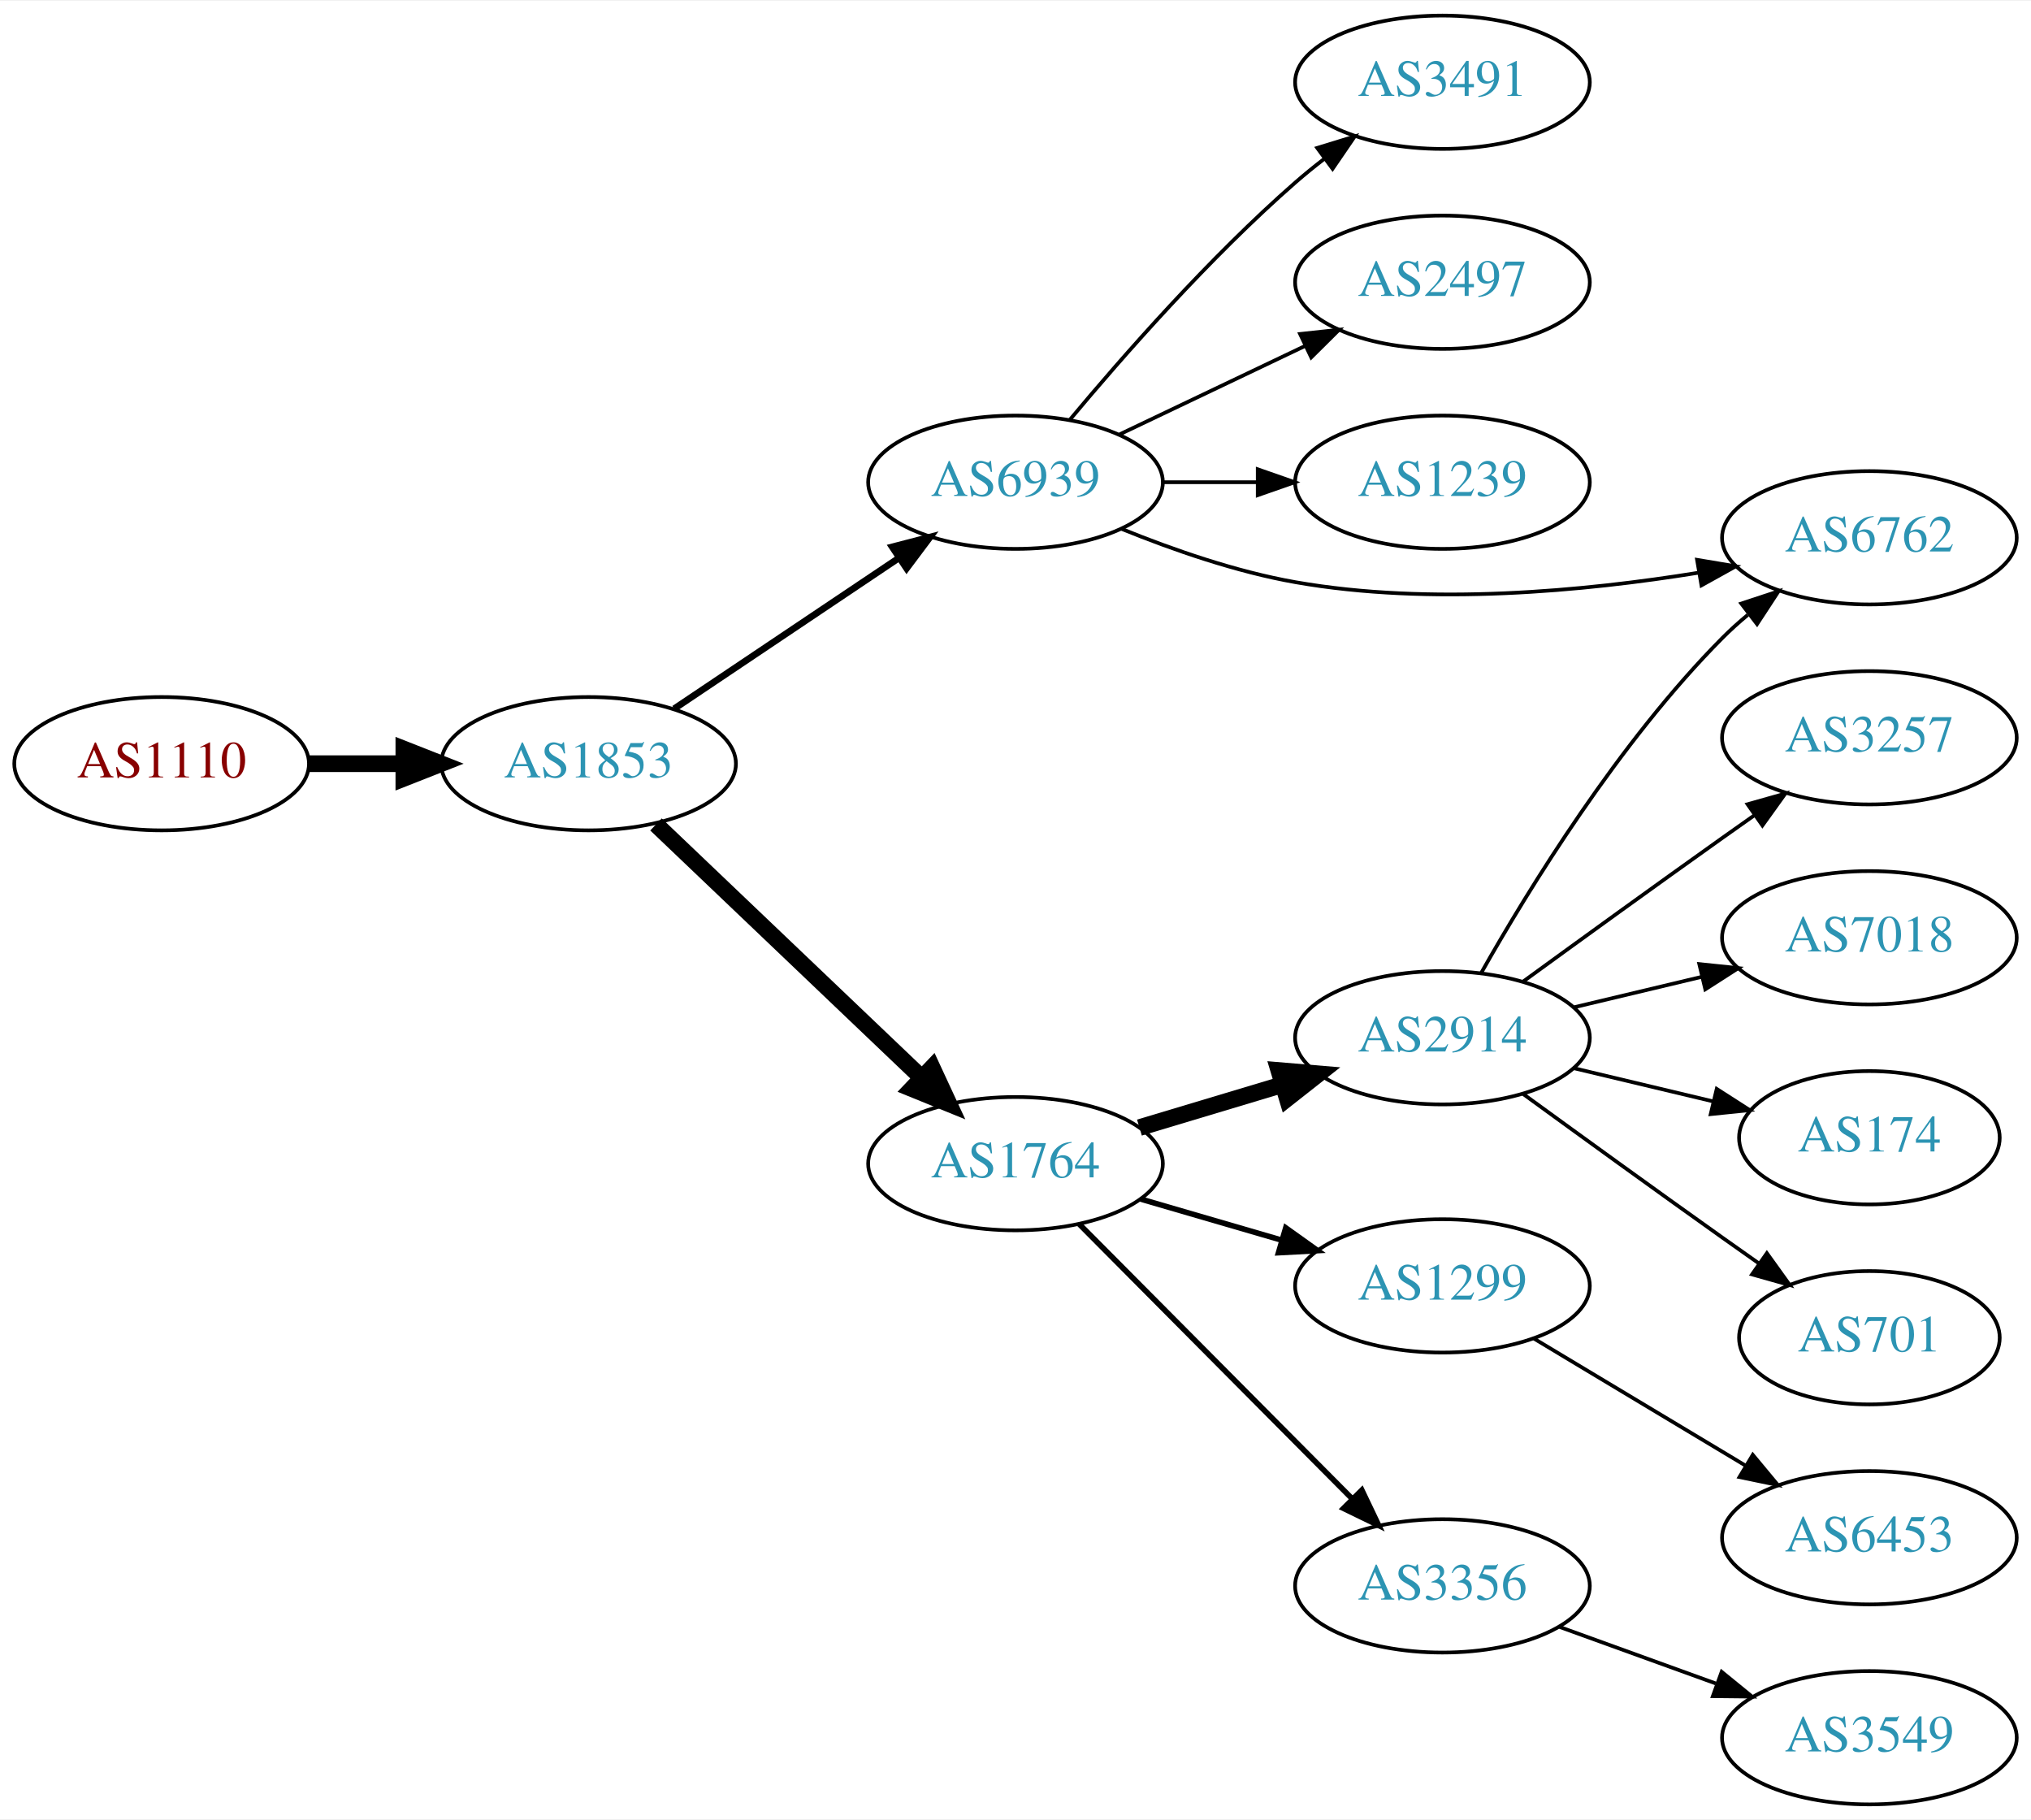
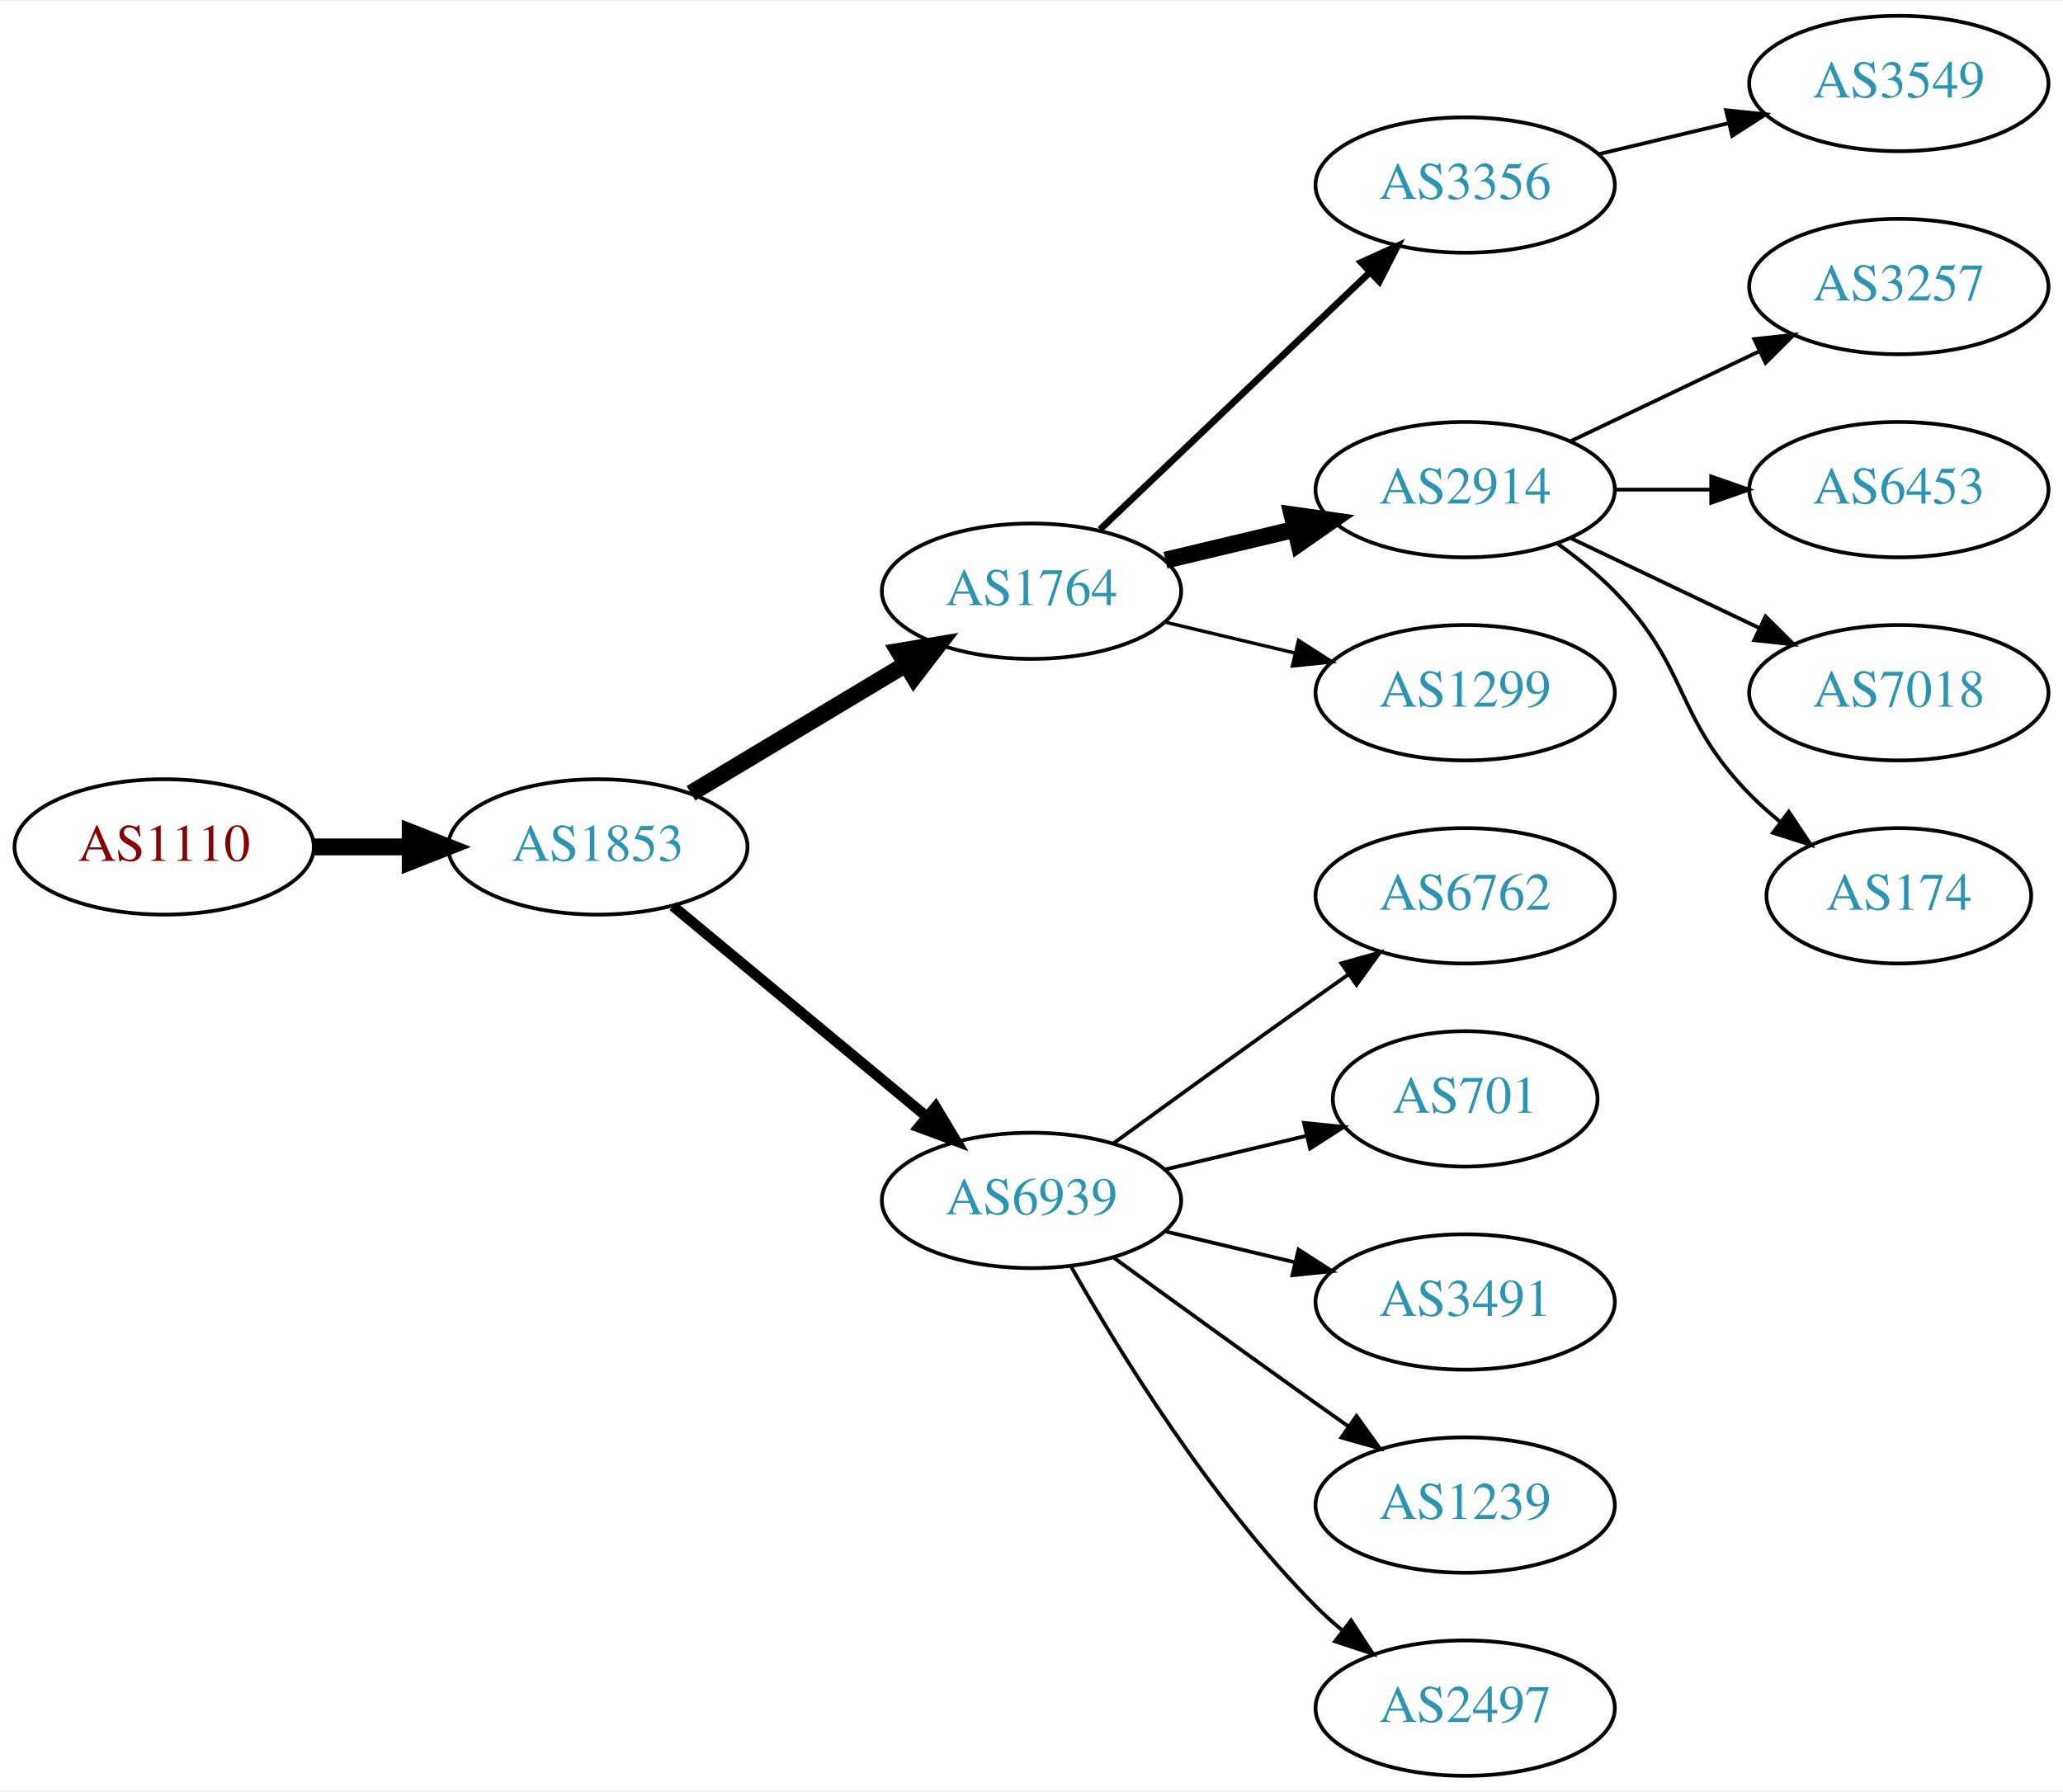
- <svg xmlns="http://www.w3.org/2000/svg" xmlns:xlink="http://www.w3.org/1999/xlink" width="548pt" height="491pt" viewBox="0.00 0.00 548.46 491.00">
-   <g id="graph0" class="graph" transform="scale(1 1) rotate(0) translate(4 487)">
-     <polygon fill="white" stroke="none" points="-4,4 -4,-487 544.465,-487 544.465,4 -4,4" />
+ <svg xmlns="http://www.w3.org/2000/svg" xmlns:xlink="http://www.w3.org/1999/xlink" width="548pt" height="476pt" viewBox="0.00 0.00 548.46 476.00">
+   <g id="graph0" class="graph" transform="scale(1 1) rotate(0) translate(4 472)">
+     <polygon fill="white" stroke="none" points="-4,4 -4,-472 544.465,-472 544.465,4 -4,4" />
    <g id="node1" class="node">
      <g id="a_node1">
        <a xlink:href="/asn/1110" xlink:title="AS1110 ~ University of Innsbruck [AT]">
-           <ellipse fill="#ffffff" stroke="black" cx="39.647" cy="-281" rx="39.794" ry="18" />
-           <text text-anchor="middle" x="39.647" y="-277.3" font-family="Times,serif" font-size="14.00" fill="#880000">AS1110</text>
+           <ellipse fill="#ffffff" stroke="black" cx="39.647" cy="-247" rx="39.794" ry="18" />
+           <text text-anchor="middle" x="39.647" y="-243.3" font-family="Times,serif" font-size="14.00" fill="#880000">AS1110</text>
        </a>
      </g>
    </g>
    <g id="node2" class="node">
      <g id="a_node2">
        <a xlink:href="/asn/1853" xlink:title="AS1853 ~ ACOnet Backbone [AT]">
-           <ellipse fill="#ffffff" stroke="black" cx="154.939" cy="-281" rx="39.794" ry="18" />
-           <text text-anchor="middle" x="154.939" y="-277.3" font-family="Times,serif" font-size="14.00" fill="#2c94b3">AS1853</text>
+           <ellipse fill="#ffffff" stroke="black" cx="154.939" cy="-247" rx="39.794" ry="18" />
+           <text text-anchor="middle" x="154.939" y="-243.3" font-family="Times,serif" font-size="14.00" fill="#2c94b3">AS1853</text>
        </a>
      </g>
    </g>
    <g id="edge1" class="edge">
-       <path fill="none" stroke="black" stroke-width="4.5" d="M79.319,-281C87.522,-281 96.286,-281 104.818,-281" />
-       <polygon fill="black" stroke="black" stroke-width="4.5" points="105.057,-284.938 115.057,-281 105.057,-277.063 105.057,-284.938" />
+       <path fill="none" stroke="black" stroke-width="4.5" d="M79.319,-247C87.522,-247 96.286,-247 104.818,-247" />
+       <polygon fill="black" stroke="black" stroke-width="4.5" points="105.057,-250.938 115.057,-247 105.057,-243.063 105.057,-250.938" />
    </g>
    <g id="node3" class="node">
      <g id="a_node3">
-         <a xlink:href="/asn/6939" xlink:title="AS6939 ~ Hurricane Electric LLC [US]">
-           <ellipse fill="#ffffff" stroke="black" cx="270.232" cy="-357" rx="39.794" ry="18" />
-           <text text-anchor="middle" x="270.232" y="-353.3" font-family="Times,serif" font-size="14.00" fill="#2c94b3">AS6939</text>
+         <a xlink:href="/asn/1764" xlink:title="AS1764 ~ NEXTLAYER-AS [AT]">
+           <ellipse fill="#ffffff" stroke="black" cx="270.232" cy="-315" rx="39.794" ry="18" />
+           <text text-anchor="middle" x="270.232" y="-311.3" font-family="Times,serif" font-size="14.00" fill="#2c94b3">AS1764</text>
        </a>
      </g>
    </g>
    <g id="edge2" class="edge">
-       <path fill="none" stroke="black" stroke-width="1.8" d="M178.052,-295.834C195.364,-307.447 219.633,-323.727 238.781,-336.572" />
-       <polygon fill="black" stroke="black" stroke-width="1.8" points="236.921,-339.539 247.175,-342.203 240.821,-333.726 236.921,-339.539" />
+       <path fill="none" stroke="black" stroke-width="4.5" d="M179.689,-261.255C196.306,-271.229 218.702,-284.671 236.939,-295.617" />
+       <polygon fill="black" stroke="black" stroke-width="4.5" points="234.913,-298.993 245.514,-300.764 238.966,-292.241 234.913,-298.993" />
    </g>
    <g id="node4" class="node">
      <g id="a_node4">
-         <a xlink:href="/asn/1764" xlink:title="AS1764 ~ NEXTLAYER-AS [AT]">
-           <ellipse fill="#ffffff" stroke="black" cx="270.232" cy="-173" rx="39.794" ry="18" />
-           <text text-anchor="middle" x="270.232" y="-169.3" font-family="Times,serif" font-size="14.00" fill="#2c94b3">AS1764</text>
+         <a xlink:href="/asn/6939" xlink:title="AS6939 ~ Hurricane Electric LLC [US]">
+           <ellipse fill="#ffffff" stroke="black" cx="270.232" cy="-153" rx="39.794" ry="18" />
+           <text text-anchor="middle" x="270.232" y="-149.3" font-family="Times,serif" font-size="14.00" fill="#2c94b3">AS6939</text>
        </a>
      </g>
    </g>
    <g id="edge3" class="edge">
-       <path fill="none" stroke="black" stroke-width="4.5" d="M173.146,-264.597C192.221,-246.413 223.142,-216.937 244.739,-196.349" />
-       <polygon fill="black" stroke="black" stroke-width="4.5" points="247.714,-198.953 252.235,-189.203 242.28,-193.253 247.714,-198.953" />
+       <path fill="none" stroke="black" stroke-width="2.812" d="M174.902,-231.267C193.365,-215.948 221.601,-192.52 242.372,-175.287" />
+       <polygon fill="black" stroke="black" stroke-width="2.812" points="244.747,-177.864 250.208,-168.785 240.277,-172.477 244.747,-177.864" />
    </g>
    <g id="node5" class="node">
      <g id="a_node5">
-         <a xlink:href="/asn/3491" xlink:title="AS3491 ~ PCCW Global, Inc. [US]">
-           <ellipse fill="#ffffff" stroke="black" cx="385.525" cy="-465" rx="39.794" ry="18" />
-           <text text-anchor="middle" x="385.525" y="-461.3" font-family="Times,serif" font-size="14.00" fill="#2c94b3">AS3491</text>
+         <a xlink:href="/asn/3356" xlink:title="AS3356 ~ Level 3 Parent, LLC [US]">
+           <ellipse fill="#ffffff" stroke="black" cx="385.525" cy="-423" rx="39.794" ry="18" />
+           <text text-anchor="middle" x="385.525" y="-419.3" font-family="Times,serif" font-size="14.00" fill="#2c94b3">AS3356</text>
        </a>
      </g>
    </g>
    <g id="edge4" class="edge">
-       <path fill="none" stroke="black" d="M284.862,-373.817C299.145,-390.929 322.691,-417.745 345.879,-438 348.345,-440.154 350.983,-442.294 353.681,-444.372" />
-       <polygon fill="black" stroke="black" points="351.706,-447.264 361.835,-450.37 355.854,-441.625 351.706,-447.264" />
+       <path fill="none" stroke="black" stroke-width="1.8" d="M288.439,-331.403C307.514,-349.587 338.435,-379.063 360.032,-399.651" />
+       <polygon fill="black" stroke="black" stroke-width="1.8" points="357.875,-402.43 367.528,-406.797 362.705,-397.363 357.875,-402.43" />
    </g>
    <g id="node6" class="node">
      <g id="a_node6">
-         <a xlink:href="/asn/2497" xlink:title="AS2497 ~ Internet Initiative Japan Inc. [JP]">
-           <ellipse fill="#ffffff" stroke="black" cx="385.525" cy="-411" rx="39.794" ry="18" />
-           <text text-anchor="middle" x="385.525" y="-407.3" font-family="Times,serif" font-size="14.00" fill="#2c94b3">AS2497</text>
+         <a xlink:href="/asn/2914" xlink:title="AS2914 ~ NTT America, Inc. [US]">
+           <ellipse fill="#ffffff" stroke="black" cx="385.525" cy="-342" rx="39.794" ry="18" />
+           <text text-anchor="middle" x="385.525" y="-338.3" font-family="Times,serif" font-size="14.00" fill="#2c94b3">AS2914</text>
        </a>
      </g>
    </g>
    <g id="edge5" class="edge">
-       <path fill="none" stroke="black" d="M298.369,-369.934C313.363,-377.081 332.184,-386.052 348.407,-393.785" />
-       <polygon fill="black" stroke="black" points="347.077,-397.028 357.61,-398.171 350.089,-390.709 347.077,-397.028" />
+       <path fill="none" stroke="black" stroke-width="4.5" d="M305.84,-323.248C316.711,-325.838 328.865,-328.735 340.308,-331.462" />
+       <polygon fill="black" stroke="black" stroke-width="4.5" points="339.49,-335.315 350.13,-333.803 341.315,-327.654 339.49,-335.315" />
    </g>
    <g id="node7" class="node">
      <g id="a_node7">
+         <a xlink:href="/asn/1299" xlink:title="AS1299 ~ Telia Carrier [EU]">
+           <ellipse fill="#ffffff" stroke="black" cx="385.525" cy="-288" rx="39.794" ry="18" />
+           <text text-anchor="middle" x="385.525" y="-284.3" font-family="Times,serif" font-size="14.00" fill="#2c94b3">AS1299</text>
+         </a>
+       </g>
+     </g>
+     <g id="edge6" class="edge">
+       <path fill="none" stroke="black" stroke-width="0.9" d="M305.84,-306.752C316.711,-304.162 328.865,-301.265 340.308,-298.538" />
+       <polygon fill="black" stroke="black" stroke-width="0.9" points="341.214,-301.92 350.13,-296.197 339.591,-295.111 341.214,-301.92" />
+     </g>
+     <g id="node9" class="node">
+       <g id="a_node9">
+         <a xlink:href="/asn/6762" xlink:title="AS6762 ~ TELECOM ITALIA SPARKLE S.p.A. [IT]">
+           <ellipse fill="#ffffff" stroke="black" cx="385.525" cy="-234" rx="39.794" ry="18" />
+           <text text-anchor="middle" x="385.525" y="-230.3" font-family="Times,serif" font-size="14.00" fill="#2c94b3">AS6762</text>
+         </a>
+       </g>
+     </g>
+     <g id="edge8" class="edge">
+       <path fill="none" stroke="black" d="M292.081,-168.222C307.015,-179.091 327.628,-194.025 345.879,-207 348.699,-209.005 351.642,-211.085 354.59,-213.159" />
+       <polygon fill="black" stroke="black" points="352.618,-216.05 362.815,-218.926 356.637,-210.319 352.618,-216.05" />
+     </g>
+     <g id="node10" class="node">
+       <g id="a_node10">
+         <a xlink:href="/asn/701" xlink:title="AS701 ~ UUNET [US]">
+           <ellipse fill="#ffffff" stroke="black" cx="385.525" cy="-180" rx="35.194" ry="18" />
+           <text text-anchor="middle" x="385.525" y="-176.3" font-family="Times,serif" font-size="14.00" fill="#2c94b3">AS701</text>
+         </a>
+       </g>
+     </g>
+     <g id="edge9" class="edge">
+       <path fill="none" stroke="black" d="M305.84,-161.248C317.634,-164.058 330.939,-167.229 343.206,-170.153" />
+       <polygon fill="black" stroke="black" points="342.672,-173.624 353.211,-172.537 344.295,-166.814 342.672,-173.624" />
+     </g>
+     <g id="node11" class="node">
+       <g id="a_node11">
+         <a xlink:href="/asn/3491" xlink:title="AS3491 ~ PCCW Global, Inc. [US]">
+           <ellipse fill="#ffffff" stroke="black" cx="385.525" cy="-126" rx="39.794" ry="18" />
+           <text text-anchor="middle" x="385.525" y="-122.3" font-family="Times,serif" font-size="14.00" fill="#2c94b3">AS3491</text>
+         </a>
+       </g>
+     </g>
+     <g id="edge10" class="edge">
+       <path fill="none" stroke="black" d="M305.84,-144.752C316.711,-142.162 328.865,-139.265 340.308,-136.538" />
+       <polygon fill="black" stroke="black" points="341.214,-139.92 350.13,-134.197 339.591,-133.111 341.214,-139.92" />
+     </g>
+     <g id="node12" class="node">
+       <g id="a_node12">
        <a xlink:href="/asn/1239" xlink:title="AS1239 ~ Sprint [US]">
-           <ellipse fill="#ffffff" stroke="black" cx="385.525" cy="-357" rx="39.794" ry="18" />
-           <text text-anchor="middle" x="385.525" y="-353.3" font-family="Times,serif" font-size="14.00" fill="#2c94b3">AS1239</text>
-         </a>
-       </g>
-     </g>
-     <g id="edge6" class="edge">
-       <path fill="none" stroke="black" d="M309.905,-357C318.108,-357 326.872,-357 335.404,-357" />
-       <polygon fill="black" stroke="black" points="335.643,-360.5 345.643,-357 335.643,-353.5 335.643,-360.5" />
+           <ellipse fill="#ffffff" stroke="black" cx="385.525" cy="-72" rx="39.794" ry="18" />
+           <text text-anchor="middle" x="385.525" y="-68.3" font-family="Times,serif" font-size="14.00" fill="#2c94b3">AS1239</text>
+         </a>
+       </g>
+     </g>
+     <g id="edge11" class="edge">
+       <path fill="none" stroke="black" d="M292.081,-137.778C307.015,-126.909 327.628,-111.975 345.879,-99 348.699,-96.995 351.642,-94.915 354.59,-92.841" />
+       <polygon fill="black" stroke="black" points="356.637,-95.681 362.815,-87.074 352.618,-89.95 356.637,-95.681" />
+     </g>
+     <g id="node13" class="node">
+       <g id="a_node13">
+         <a xlink:href="/asn/2497" xlink:title="AS2497 ~ Internet Initiative Japan Inc. [JP]">
+           <ellipse fill="#ffffff" stroke="black" cx="385.525" cy="-18" rx="39.794" ry="18" />
+           <text text-anchor="middle" x="385.525" y="-14.3" font-family="Times,serif" font-size="14.00" fill="#2c94b3">AS2497</text>
+         </a>
+       </g>
+     </g>
+     <g id="edge12" class="edge">
+       <path fill="none" stroke="black" d="M280.692,-135.51C293.474,-112.904 317.906,-73.114 345.879,-45 347.99,-42.879 350.286,-40.812 352.671,-38.829" />
+       <polygon fill="black" stroke="black" points="355.187,-41.31 360.987,-32.444 350.923,-35.758 355.187,-41.31" />
    </g>
    <g id="node8" class="node">
      <g id="a_node8">
-         <a xlink:href="/asn/6762" xlink:title="AS6762 ~ TELECOM ITALIA SPARKLE S.p.A. [IT]">
-           <ellipse fill="#ffffff" stroke="black" cx="500.818" cy="-342" rx="39.794" ry="18" />
-           <text text-anchor="middle" x="500.818" y="-338.3" font-family="Times,serif" font-size="14.00" fill="#2c94b3">AS6762</text>
+         <a xlink:href="/asn/3549" xlink:title="AS3549 ~ Level 3 Parent, LLC [US]">
+           <ellipse fill="#ffffff" stroke="black" cx="500.818" cy="-450" rx="39.794" ry="18" />
+           <text text-anchor="middle" x="500.818" y="-446.3" font-family="Times,serif" font-size="14.00" fill="#2c94b3">AS3549</text>
        </a>
      </g>
    </g>
    <g id="edge7" class="edge">
-       <path fill="none" stroke="black" d="M298.957,-344.369C312.75,-338.764 329.861,-332.808 345.879,-330 382.174,-323.638 423.876,-327.568 454.713,-332.572" />
-       <polygon fill="black" stroke="black" points="454.282,-336.049 464.731,-334.296 455.47,-329.15 454.282,-336.049" />
-     </g>
-     <g id="node9" class="node">
-       <g id="a_node9">
-         <a xlink:href="/asn/2914" xlink:title="AS2914 ~ NTT America, Inc. [US]">
-           <ellipse fill="#ffffff" stroke="black" cx="385.525" cy="-207" rx="39.794" ry="18" />
-           <text text-anchor="middle" x="385.525" y="-203.3" font-family="Times,serif" font-size="14.00" fill="#2c94b3">AS2914</text>
-         </a>
-       </g>
-     </g>
-     <g id="edge8" class="edge">
-       <path fill="none" stroke="black" stroke-width="4.5" d="M303.698,-182.743C315.667,-186.335 329.411,-190.46 342.129,-194.277" />
-       <polygon fill="black" stroke="black" stroke-width="4.5" points="341.346,-198.152 352.055,-197.256 343.609,-190.61 341.346,-198.152" />
-     </g>
-     <g id="node10" class="node">
-       <g id="a_node10">
-         <a xlink:href="/asn/1299" xlink:title="AS1299 ~ Telia Carrier [EU]">
-           <ellipse fill="#ffffff" stroke="black" cx="385.525" cy="-140" rx="39.794" ry="18" />
-           <text text-anchor="middle" x="385.525" y="-136.3" font-family="Times,serif" font-size="14.00" fill="#2c94b3">AS1299</text>
-         </a>
-       </g>
-     </g>
-     <g id="edge9" class="edge">
-       <path fill="none" stroke="black" stroke-width="1.5" d="M304.001,-163.455C315.862,-160 329.431,-156.048 342.008,-152.384" />
-       <polygon fill="black" stroke="black" stroke-width="1.5" points="343.208,-155.681 351.83,-149.524 341.25,-148.96 343.208,-155.681" />
-     </g>
-     <g id="node11" class="node">
-       <g id="a_node11">
-         <a xlink:href="/asn/3356" xlink:title="AS3356 ~ Level 3 Parent, LLC [US]">
-           <ellipse fill="#ffffff" stroke="black" cx="385.525" cy="-59" rx="39.794" ry="18" />
-           <text text-anchor="middle" x="385.525" y="-55.3" font-family="Times,serif" font-size="14.00" fill="#2c94b3">AS3356</text>
-         </a>
-       </g>
-     </g>
-     <g id="edge10" class="edge">
-       <path fill="none" stroke="black" stroke-width="1.5" d="M287.465,-156.667C306.73,-137.281 339.009,-104.8 361.009,-82.663" />
-       <polygon fill="black" stroke="black" stroke-width="1.5" points="363.757,-84.863 368.323,-75.303 358.792,-79.929 363.757,-84.863" />
-     </g>
-     <g id="edge13" class="edge">
-       <path fill="none" stroke="black" d="M395.985,-224.49C408.767,-247.096 433.199,-286.886 461.172,-315 463.283,-317.121 465.579,-319.188 467.964,-321.171" />
-       <polygon fill="black" stroke="black" points="466.216,-324.242 476.28,-327.556 470.48,-318.69 466.216,-324.242" />
-     </g>
-     <g id="node12" class="node">
-       <g id="a_node12">
-         <a xlink:href="/asn/3257" xlink:title="AS3257 ~ GTT [DE]">
-           <ellipse fill="#ffffff" stroke="black" cx="500.818" cy="-288" rx="39.794" ry="18" />
-           <text text-anchor="middle" x="500.818" y="-284.3" font-family="Times,serif" font-size="14.00" fill="#2c94b3">AS3257</text>
-         </a>
-       </g>
-     </g>
-     <g id="edge11" class="edge">
-       <path fill="none" stroke="black" d="M407.374,-222.222C422.308,-233.091 442.921,-248.025 461.172,-261 463.992,-263.005 466.935,-265.085 469.883,-267.159" />
-       <polygon fill="black" stroke="black" points="467.911,-270.05 478.108,-272.926 471.93,-264.319 467.911,-270.05" />
-     </g>
-     <g id="node13" class="node">
-       <g id="a_node13">
-         <a xlink:href="/asn/7018" xlink:title="AS7018 ~ AT&amp;T Services, Inc. [US]">
-           <ellipse fill="#ffffff" stroke="black" cx="500.818" cy="-234" rx="39.794" ry="18" />
-           <text text-anchor="middle" x="500.818" y="-230.3" font-family="Times,serif" font-size="14.00" fill="#2c94b3">AS7018</text>
-         </a>
-       </g>
-     </g>
-     <g id="edge12" class="edge">
-       <path fill="none" stroke="black" d="M421.133,-215.248C432.004,-217.838 444.158,-220.735 455.601,-223.462" />
-       <polygon fill="black" stroke="black" points="454.884,-226.889 465.423,-225.803 456.507,-220.08 454.884,-226.889" />
+       <path fill="none" stroke="black" d="M421.133,-431.248C432.004,-433.838 444.158,-436.735 455.601,-439.462" />
+       <polygon fill="black" stroke="black" points="454.884,-442.889 465.423,-441.803 456.507,-436.08 454.884,-442.889" />
    </g>
    <g id="node14" class="node">
      <g id="a_node14">
-         <a xlink:href="/asn/174" xlink:title="AS174 ~ Cogent Communications [US]">
-           <ellipse fill="#ffffff" stroke="black" cx="500.818" cy="-180" rx="35.194" ry="18" />
-           <text text-anchor="middle" x="500.818" y="-176.3" font-family="Times,serif" font-size="14.00" fill="#2c94b3">AS174</text>
-         </a>
-       </g>
-     </g>
-     <g id="edge14" class="edge">
-       <path fill="none" stroke="black" d="M421.133,-198.752C432.927,-195.942 446.232,-192.771 458.499,-189.847" />
-       <polygon fill="black" stroke="black" points="459.588,-193.186 468.504,-187.463 457.965,-186.376 459.588,-193.186" />
+         <a xlink:href="/asn/3257" xlink:title="AS3257 ~ GTT [DE]">
+           <ellipse fill="#ffffff" stroke="black" cx="500.818" cy="-396" rx="39.794" ry="18" />
+           <text text-anchor="middle" x="500.818" y="-392.3" font-family="Times,serif" font-size="14.00" fill="#2c94b3">AS3257</text>
+         </a>
+       </g>
+     </g>
+     <g id="edge13" class="edge">
+       <path fill="none" stroke="black" d="M413.662,-354.934C428.656,-362.081 447.477,-371.052 463.7,-378.785" />
+       <polygon fill="black" stroke="black" points="462.37,-382.028 472.903,-383.171 465.382,-375.709 462.37,-382.028" />
    </g>
    <g id="node15" class="node">
      <g id="a_node15">
-         <a xlink:href="/asn/701" xlink:title="AS701 ~ UUNET [US]">
-           <ellipse fill="#ffffff" stroke="black" cx="500.818" cy="-126" rx="35.194" ry="18" />
-           <text text-anchor="middle" x="500.818" y="-122.3" font-family="Times,serif" font-size="14.00" fill="#2c94b3">AS701</text>
+         <a xlink:href="/asn/6453" xlink:title="AS6453 ~ TATA COMMUNICATIONS (AMERICA) INC [US]">
+           <ellipse fill="#ffffff" stroke="black" cx="500.818" cy="-342" rx="39.794" ry="18" />
+           <text text-anchor="middle" x="500.818" y="-338.3" font-family="Times,serif" font-size="14.00" fill="#2c94b3">AS6453</text>
+         </a>
+       </g>
+     </g>
+     <g id="edge14" class="edge">
+       <path fill="none" stroke="black" d="M425.198,-342C433.401,-342 442.165,-342 450.697,-342" />
+       <polygon fill="black" stroke="black" points="450.936,-345.5 460.936,-342 450.936,-338.5 450.936,-345.5" />
+     </g>
+     <g id="node16" class="node">
+       <g id="a_node16">
+         <a xlink:href="/asn/7018" xlink:title="AS7018 ~ AT&amp;T Services, Inc. [US]">
+           <ellipse fill="#ffffff" stroke="black" cx="500.818" cy="-288" rx="39.794" ry="18" />
+           <text text-anchor="middle" x="500.818" y="-284.3" font-family="Times,serif" font-size="14.00" fill="#2c94b3">AS7018</text>
        </a>
      </g>
    </g>
    <g id="edge15" class="edge">
-       <path fill="none" stroke="black" d="M407.374,-191.778C422.308,-180.909 442.921,-165.975 461.172,-153 464.382,-150.718 467.751,-148.339 471.106,-145.982" />
-       <polygon fill="black" stroke="black" points="473.134,-148.834 479.316,-140.23 469.118,-143.101 473.134,-148.834" />
+       <path fill="none" stroke="black" d="M413.662,-329.066C428.656,-321.919 447.477,-312.948 463.7,-305.215" />
+       <polygon fill="black" stroke="black" points="465.382,-308.291 472.903,-300.829 462.37,-301.972 465.382,-308.291" />
    </g>
    <g id="node17" class="node">
      <g id="a_node17">
-         <a xlink:href="/asn/6453" xlink:title="AS6453 ~ TATA COMMUNICATIONS (AMERICA) INC [US]">
-           <ellipse fill="#ffffff" stroke="black" cx="500.818" cy="-72" rx="39.794" ry="18" />
-           <text text-anchor="middle" x="500.818" y="-68.3" font-family="Times,serif" font-size="14.00" fill="#2c94b3">AS6453</text>
-         </a>
-       </g>
-     </g>
-     <g id="edge17" class="edge">
-       <path fill="none" stroke="black" d="M410.275,-125.745C426.892,-115.771 449.288,-102.329 467.525,-91.383" />
-       <polygon fill="black" stroke="black" points="469.327,-94.384 476.1,-86.236 465.724,-88.382 469.327,-94.384" />
-     </g>
-     <g id="node16" class="node">
-       <g id="a_node16">
-         <a xlink:href="/asn/3549" xlink:title="AS3549 ~ Level 3 Parent, LLC [US]">
-           <ellipse fill="#ffffff" stroke="black" cx="500.818" cy="-18" rx="39.794" ry="18" />
-           <text text-anchor="middle" x="500.818" y="-14.3" font-family="Times,serif" font-size="14.00" fill="#2c94b3">AS3549</text>
+         <a xlink:href="/asn/174" xlink:title="AS174 ~ Cogent Communications [US]">
+           <ellipse fill="#ffffff" stroke="black" cx="500.818" cy="-234" rx="35.194" ry="18" />
+           <text text-anchor="middle" x="500.818" y="-230.3" font-family="Times,serif" font-size="14.00" fill="#2c94b3">AS174</text>
        </a>
      </g>
    </g>
    <g id="edge16" class="edge">
-       <path fill="none" stroke="black" d="M417.184,-47.905C430.156,-43.21 445.45,-37.676 459.331,-32.652" />
-       <polygon fill="black" stroke="black" points="460.923,-35.798 469.135,-29.104 458.541,-29.216 460.923,-35.798" />
+       <path fill="none" stroke="black" d="M410.119,-327.611C415.375,-323.852 420.707,-319.563 425.172,-315 445.344,-294.383 440.999,-281.617 461.172,-261 463.651,-258.466 466.398,-256.017 469.25,-253.696" />
+       <polygon fill="black" stroke="black" points="471.553,-256.343 477.435,-247.532 467.342,-250.752 471.553,-256.343" />
    </g>
  </g>
</svg>
